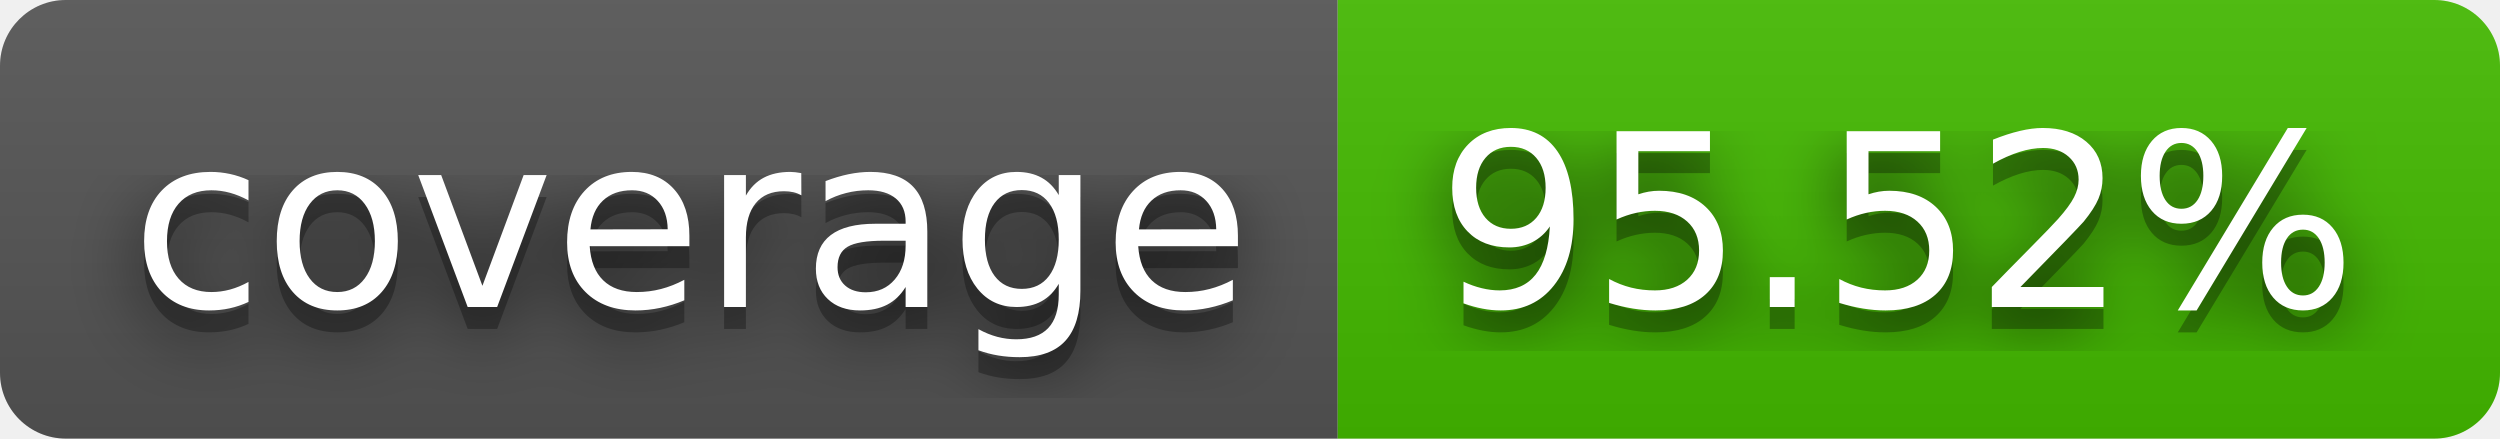
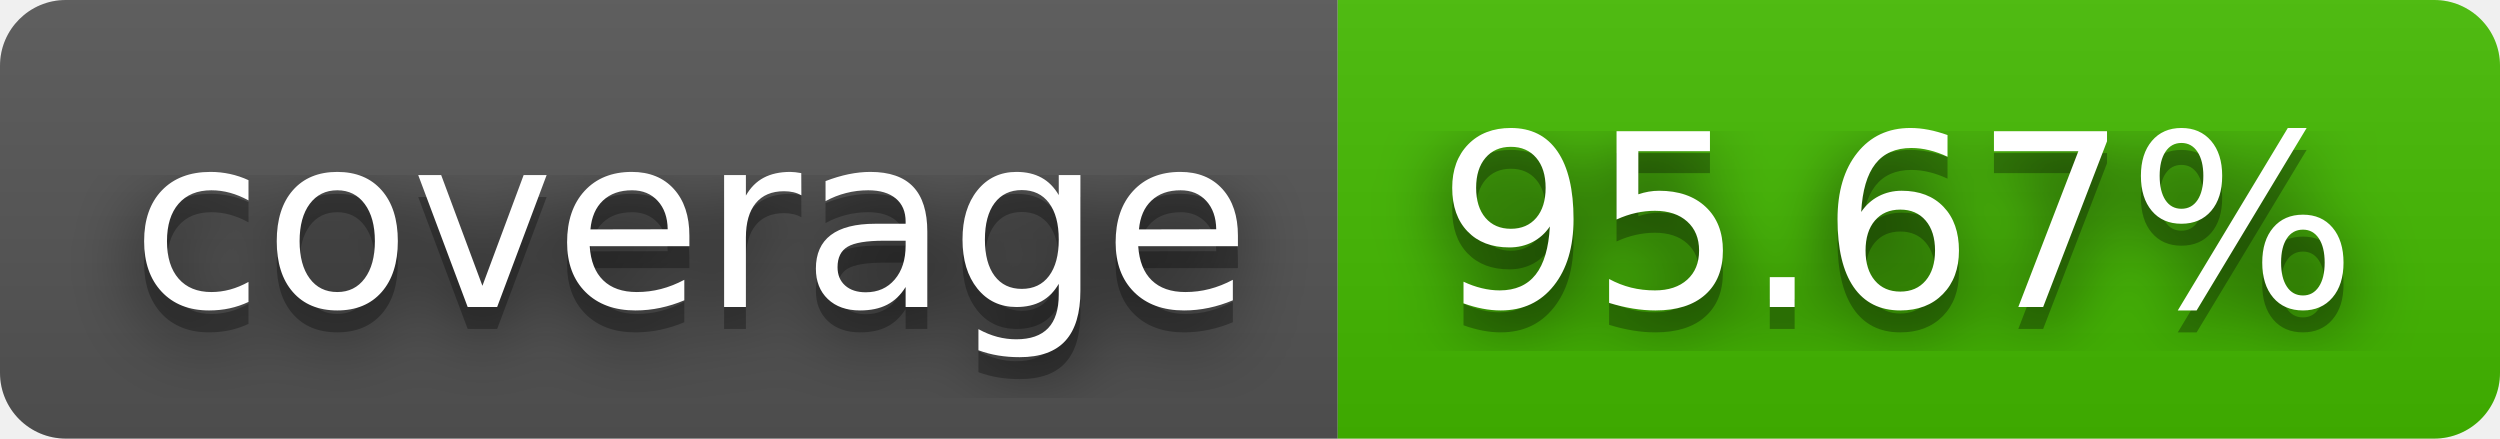
- <svg xmlns="http://www.w3.org/2000/svg" width="114" height="20" role="img" aria-label="coverage: 95.52%">
+ <svg xmlns="http://www.w3.org/2000/svg" width="114" height="20" role="img" aria-label="coverage: 95.67%">
  <filter id="blur">
    <feGaussianBlur stdDeviation="16" />
  </filter>
  <linearGradient id="s" x2="0" y2="100%">
    <stop offset="0" stop-color="#bbb" stop-opacity=".1" />
    <stop offset="1" stop-opacity=".1" />
  </linearGradient>
  <clipPath id="r">
    <rect width="114" height="20" rx="3" />
  </clipPath>
  <g clip-path="url(#r)">
    <rect width="61" height="20" fill="#555" />
    <rect x="61" width="53" height="20" fill="#4b0" />
    <rect width="114" height="20" fill="url(#s)" />
  </g>
  <g fill="#fff" text-anchor="middle" font-family="Verdana,Geneva,DejaVu Sans,sans-serif" text-rendering="geometricPrecision" font-size="110">
    <g transform="scale(.1)">
      <g aria-hidden="true" fill="#010101">
        <text x="315" y="150" fill-opacity=".8" filter="url(#blur)" textLength="510">coverage</text>
        <text x="315" y="150" fill-opacity=".3" textLength="510">coverage</text>
      </g>
      <text x="315" y="140" textLength="510">coverage</text>
    </g>
    <g transform="scale(.1)">
      <g aria-hidden="true" fill="#010101">
-         <text x="865" y="150" fill-opacity=".8" filter="url(#blur)" textLength="430">95.52%</text>
-         <text x="865" y="150" fill-opacity=".3" textLength="430">95.52%</text>
+         <text x="865" y="150" fill-opacity=".8" filter="url(#blur)" textLength="430">95.67%</text>
+         <text x="865" y="150" fill-opacity=".3" textLength="430">95.67%</text>
      </g>
-       <text x="865" y="140" textLength="430">95.52%</text>
+       <text x="865" y="140" textLength="430">95.67%</text>
    </g>
  </g>
</svg>
